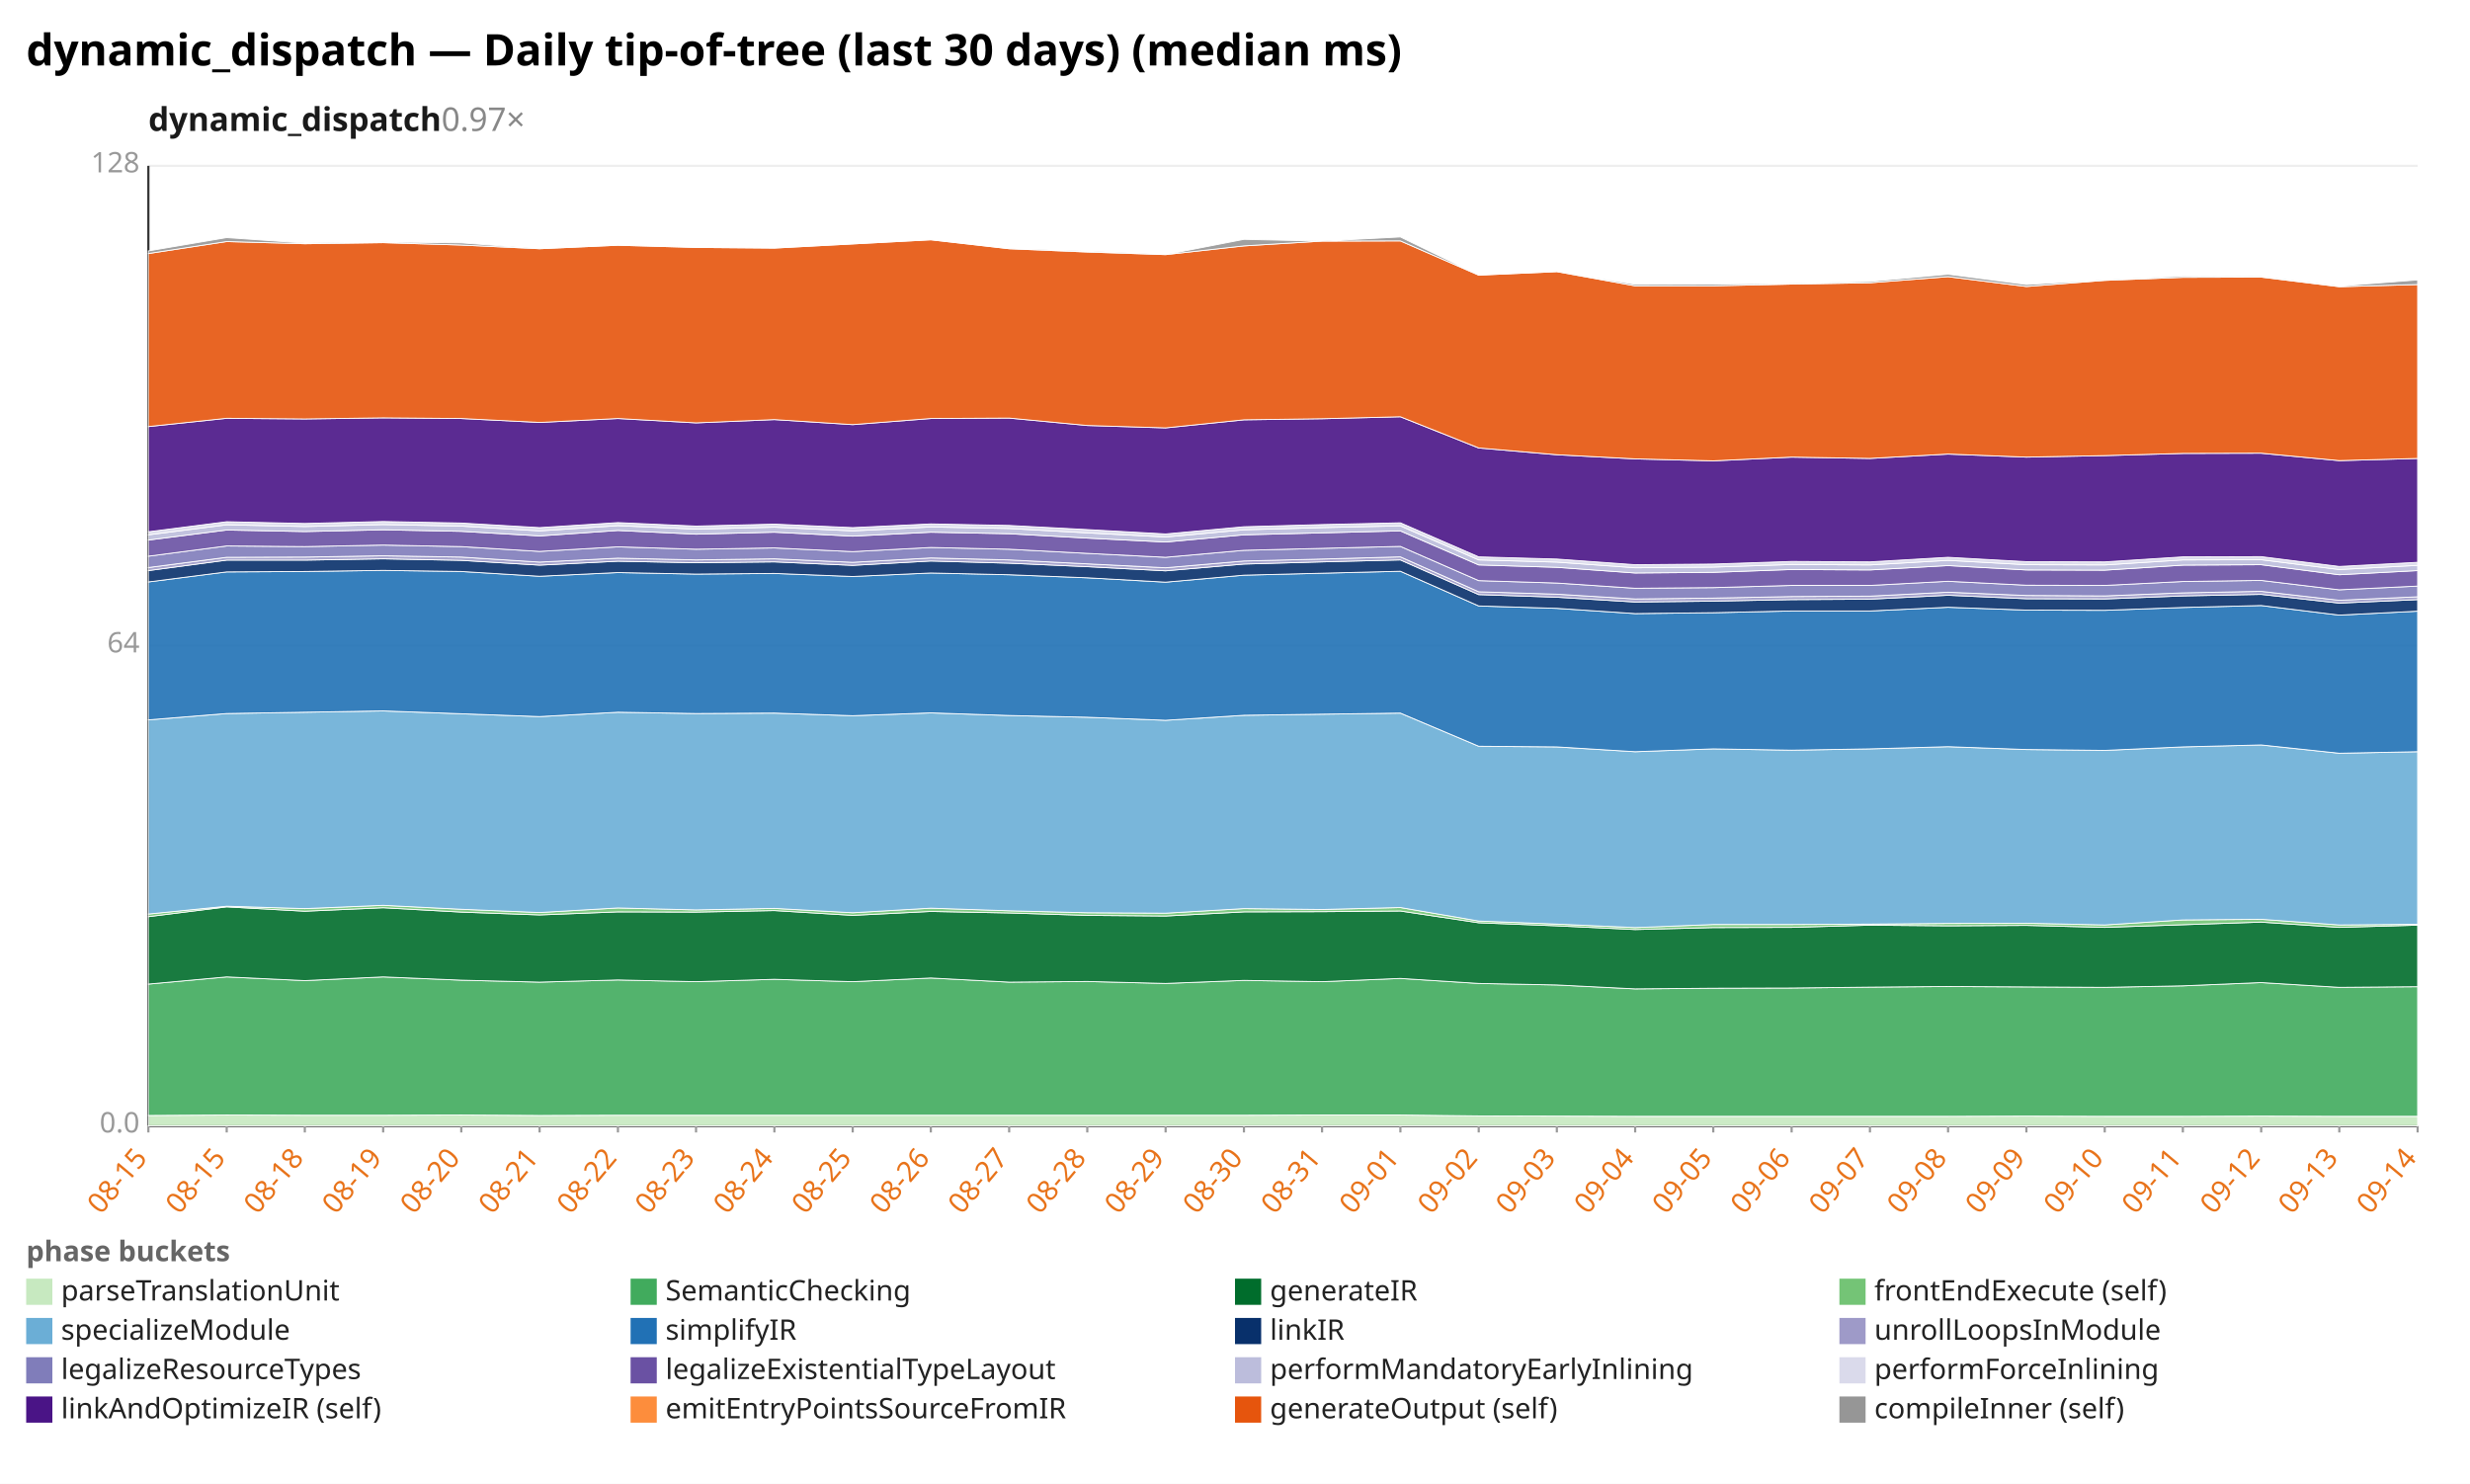
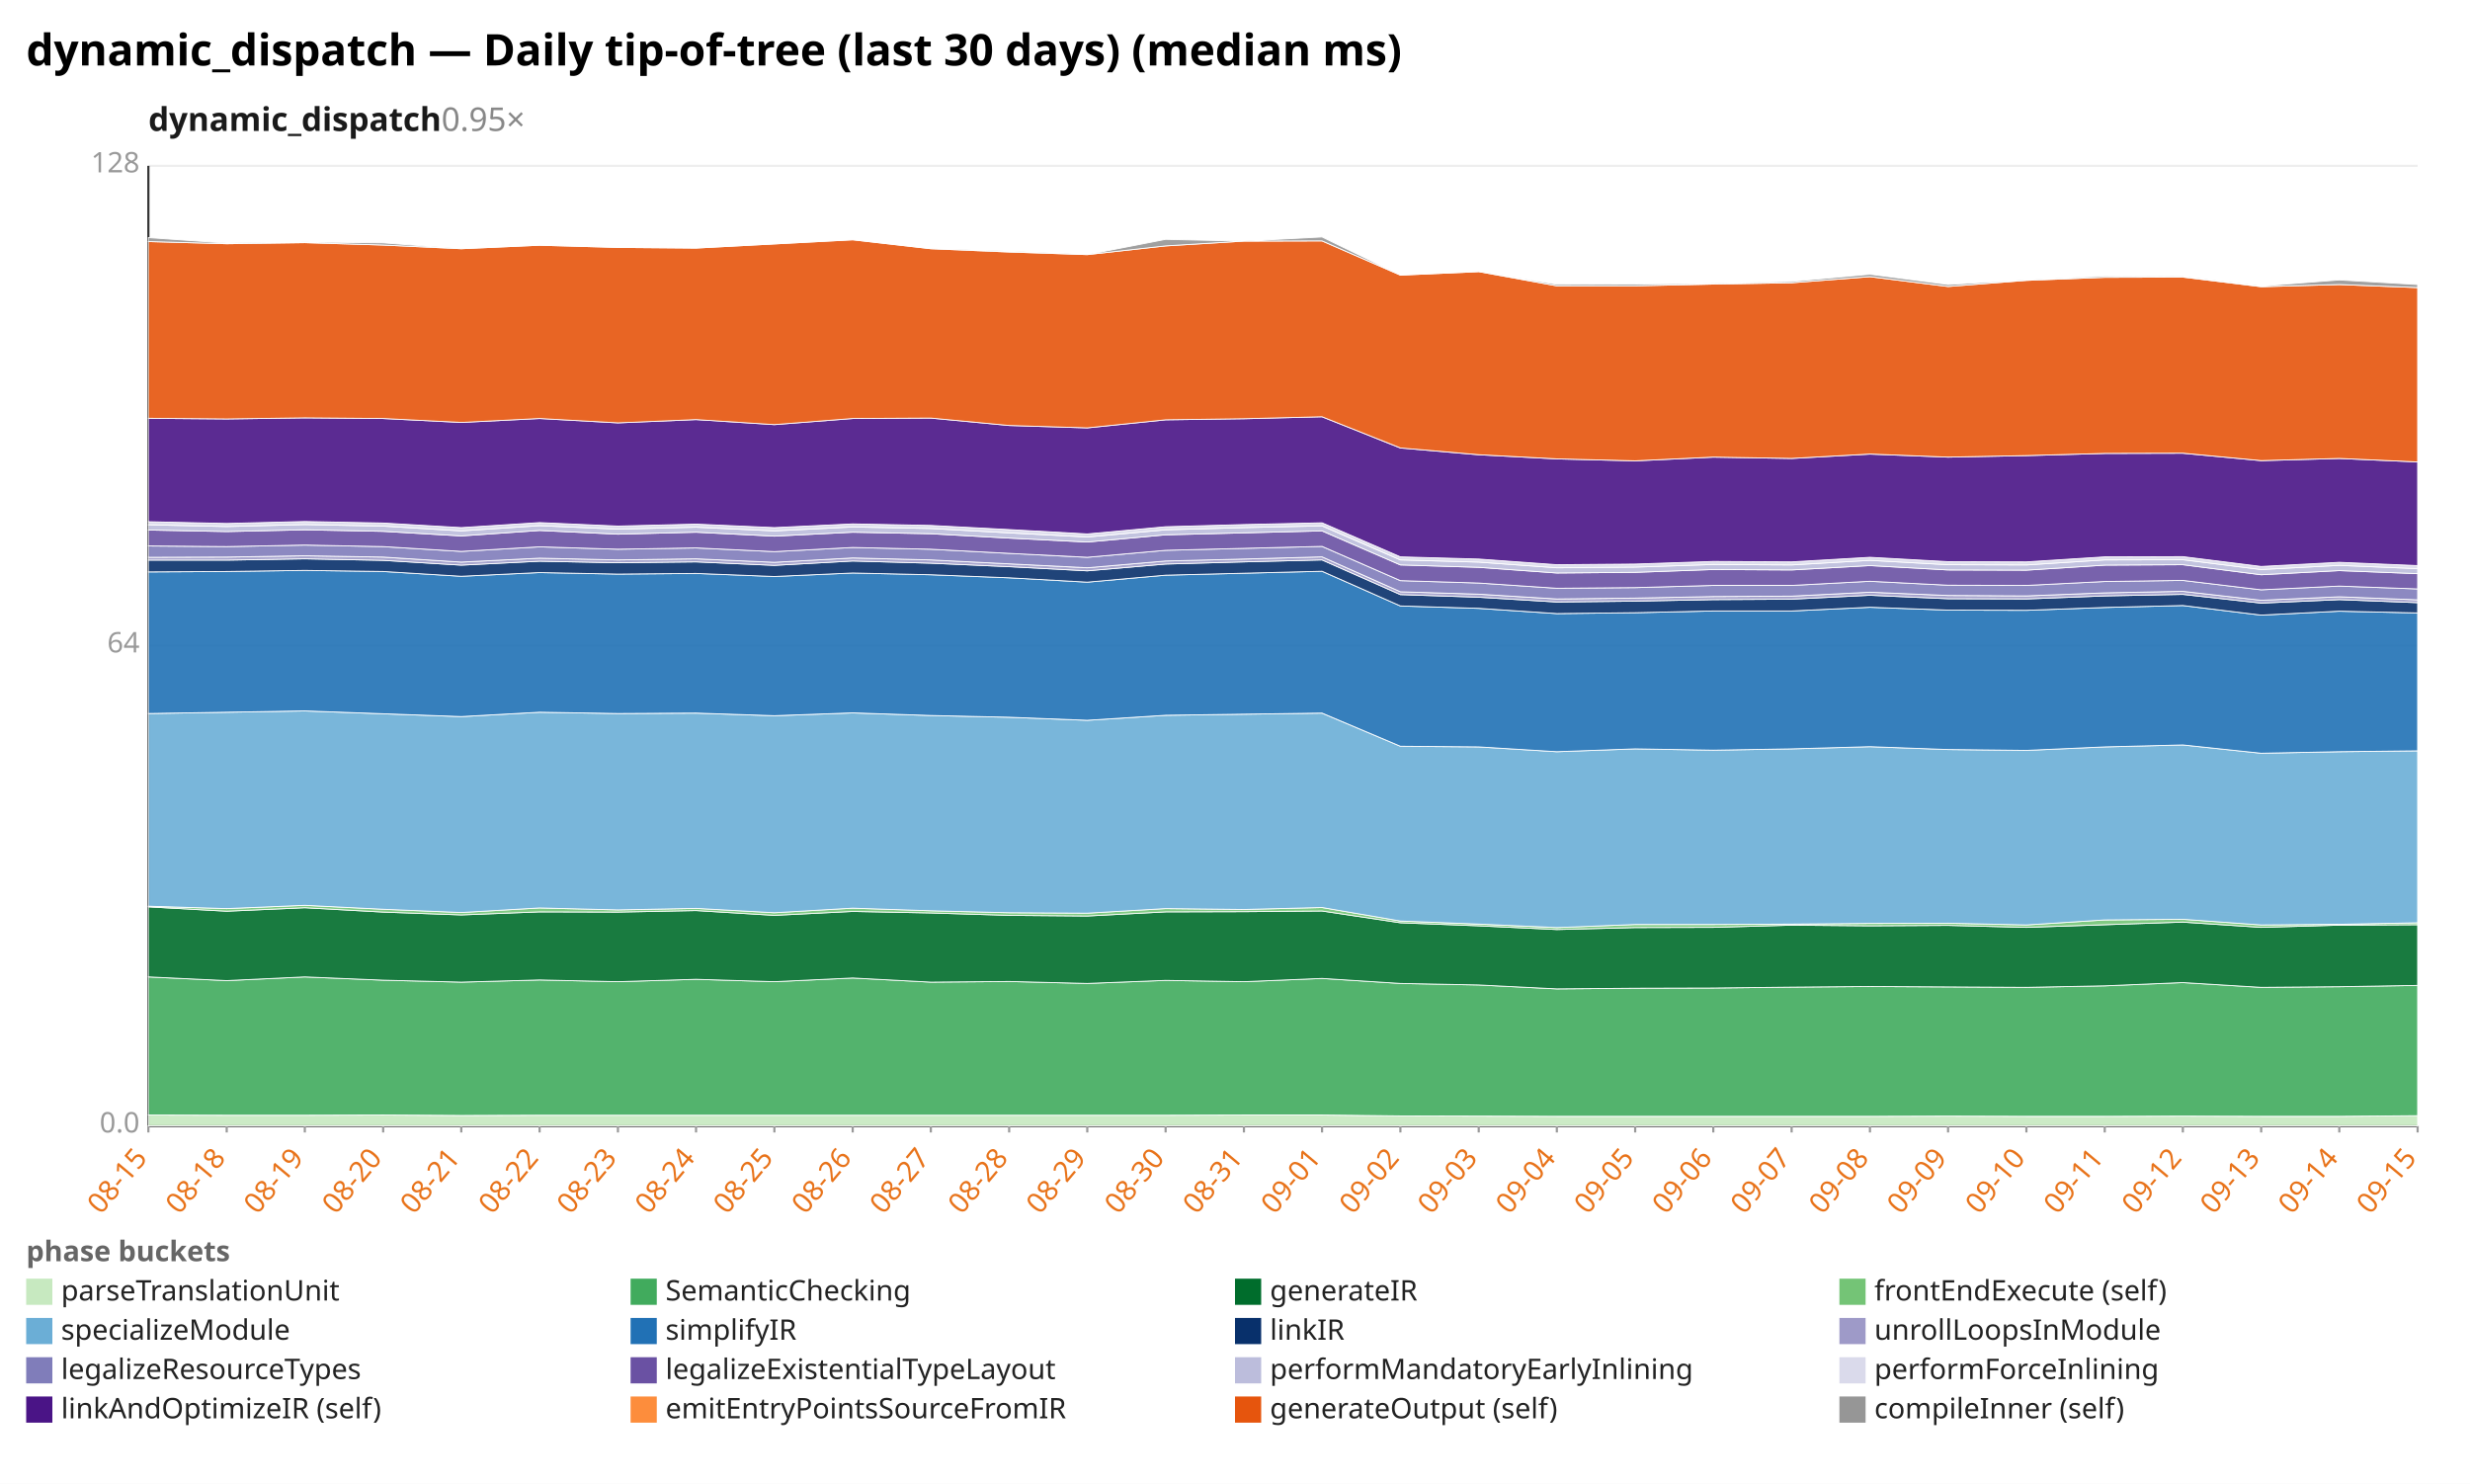
<svg xmlns="http://www.w3.org/2000/svg" width="1132" height="680" viewBox="0 0 1132 680" preserveAspectRatio="xMidYMid meet" font-family="sans-serif" font-size="13">
  <rect width="1132" height="680" fill="white" />
  <text x="12" y="30" font-size="20" font-weight="bold">dynamic_dispatch — Daily tip-of-tree (last 30 days) (median ms)</text>
-   <text x="68" y="60" font-size="15" font-weight="600" fill="#1a1a1a">dynamic_dispatch<tspan fill="#888" font-weight="400" text-decoration="none">  0.97×</tspan>
+   <text x="68" y="60" font-size="15" font-weight="600" fill="#1a1a1a">dynamic_dispatch<tspan fill="#888" font-weight="400" text-decoration="none">  0.95×</tspan>
  </text>
  <line x1="68.0" y1="516.0" x2="1108.0" y2="516.0" stroke="#eee" />
  <text x="64.0" y="519.0" text-anchor="end" fill="#999">0.0</text>
  <line x1="68.0" y1="296.0" x2="1108.0" y2="296.0" stroke="#eee" />
  <text x="64.0" y="299.0" text-anchor="end" fill="#999">64</text>
  <line x1="68.0" y1="76.0" x2="1108.0" y2="76.0" stroke="#eee" />
  <text x="64.0" y="79.0" text-anchor="end" fill="#999">128</text>
  <line x1="68.0" y1="76.0" x2="68.0" y2="516.0" stroke="#333" />
  <line x1="68.0" y1="516.0" x2="1108.0" y2="516.0" stroke="#333" />
  <line x1="68.0" y1="516.0" x2="68.0" y2="519.0" stroke="#999" />
  <text x="68.0" y="531.0" text-anchor="end" fill="#e8731a" transform="rotate(-50 68.0 531.0)">08-15</text>
  <line x1="103.9" y1="516.0" x2="103.9" y2="519.0" stroke="#999" />
-   <text x="103.9" y="531.0" text-anchor="end" fill="#e8731a" transform="rotate(-50 103.9 531.0)">08-15</text>
+   <text x="103.9" y="531.0" text-anchor="end" fill="#e8731a" transform="rotate(-50 103.9 531.0)">08-18</text>
  <line x1="139.7" y1="516.0" x2="139.7" y2="519.0" stroke="#999" />
-   <text x="139.7" y="531.0" text-anchor="end" fill="#e8731a" transform="rotate(-50 139.7 531.0)">08-18</text>
+   <text x="139.7" y="531.0" text-anchor="end" fill="#e8731a" transform="rotate(-50 139.7 531.0)">08-19</text>
  <line x1="175.6" y1="516.0" x2="175.6" y2="519.0" stroke="#999" />
-   <text x="175.6" y="531.0" text-anchor="end" fill="#e8731a" transform="rotate(-50 175.6 531.0)">08-19</text>
+   <text x="175.6" y="531.0" text-anchor="end" fill="#e8731a" transform="rotate(-50 175.6 531.0)">08-20</text>
  <line x1="211.4" y1="516.0" x2="211.4" y2="519.0" stroke="#999" />
-   <text x="211.4" y="531.0" text-anchor="end" fill="#e8731a" transform="rotate(-50 211.4 531.0)">08-20</text>
+   <text x="211.4" y="531.0" text-anchor="end" fill="#e8731a" transform="rotate(-50 211.4 531.0)">08-21</text>
  <line x1="247.3" y1="516.0" x2="247.3" y2="519.0" stroke="#999" />
-   <text x="247.3" y="531.0" text-anchor="end" fill="#e8731a" transform="rotate(-50 247.3 531.0)">08-21</text>
+   <text x="247.3" y="531.0" text-anchor="end" fill="#e8731a" transform="rotate(-50 247.3 531.0)">08-22</text>
  <line x1="283.2" y1="516.0" x2="283.2" y2="519.0" stroke="#999" />
-   <text x="283.2" y="531.0" text-anchor="end" fill="#e8731a" transform="rotate(-50 283.2 531.0)">08-22</text>
+   <text x="283.2" y="531.0" text-anchor="end" fill="#e8731a" transform="rotate(-50 283.2 531.0)">08-23</text>
  <line x1="319.0" y1="516.0" x2="319.0" y2="519.0" stroke="#999" />
-   <text x="319.0" y="531.0" text-anchor="end" fill="#e8731a" transform="rotate(-50 319.0 531.0)">08-23</text>
+   <text x="319.0" y="531.0" text-anchor="end" fill="#e8731a" transform="rotate(-50 319.0 531.0)">08-24</text>
  <line x1="354.9" y1="516.0" x2="354.9" y2="519.0" stroke="#999" />
-   <text x="354.9" y="531.0" text-anchor="end" fill="#e8731a" transform="rotate(-50 354.9 531.0)">08-24</text>
+   <text x="354.9" y="531.0" text-anchor="end" fill="#e8731a" transform="rotate(-50 354.9 531.0)">08-25</text>
  <line x1="390.8" y1="516.0" x2="390.8" y2="519.0" stroke="#999" />
-   <text x="390.8" y="531.0" text-anchor="end" fill="#e8731a" transform="rotate(-50 390.8 531.0)">08-25</text>
+   <text x="390.8" y="531.0" text-anchor="end" fill="#e8731a" transform="rotate(-50 390.8 531.0)">08-26</text>
  <line x1="426.6" y1="516.0" x2="426.6" y2="519.0" stroke="#999" />
-   <text x="426.6" y="531.0" text-anchor="end" fill="#e8731a" transform="rotate(-50 426.6 531.0)">08-26</text>
+   <text x="426.6" y="531.0" text-anchor="end" fill="#e8731a" transform="rotate(-50 426.6 531.0)">08-27</text>
  <line x1="462.5" y1="516.0" x2="462.5" y2="519.0" stroke="#999" />
-   <text x="462.5" y="531.0" text-anchor="end" fill="#e8731a" transform="rotate(-50 462.5 531.0)">08-27</text>
+   <text x="462.5" y="531.0" text-anchor="end" fill="#e8731a" transform="rotate(-50 462.5 531.0)">08-28</text>
  <line x1="498.3" y1="516.0" x2="498.3" y2="519.0" stroke="#999" />
-   <text x="498.3" y="531.0" text-anchor="end" fill="#e8731a" transform="rotate(-50 498.3 531.0)">08-28</text>
+   <text x="498.3" y="531.0" text-anchor="end" fill="#e8731a" transform="rotate(-50 498.3 531.0)">08-29</text>
  <line x1="534.2" y1="516.0" x2="534.2" y2="519.0" stroke="#999" />
-   <text x="534.2" y="531.0" text-anchor="end" fill="#e8731a" transform="rotate(-50 534.2 531.0)">08-29</text>
+   <text x="534.2" y="531.0" text-anchor="end" fill="#e8731a" transform="rotate(-50 534.2 531.0)">08-30</text>
  <line x1="570.1" y1="516.0" x2="570.1" y2="519.0" stroke="#999" />
-   <text x="570.1" y="531.0" text-anchor="end" fill="#e8731a" transform="rotate(-50 570.1 531.0)">08-30</text>
+   <text x="570.1" y="531.0" text-anchor="end" fill="#e8731a" transform="rotate(-50 570.1 531.0)">08-31</text>
  <line x1="605.9" y1="516.0" x2="605.9" y2="519.0" stroke="#999" />
-   <text x="605.9" y="531.0" text-anchor="end" fill="#e8731a" transform="rotate(-50 605.9 531.0)">08-31</text>
+   <text x="605.9" y="531.0" text-anchor="end" fill="#e8731a" transform="rotate(-50 605.9 531.0)">09-01</text>
  <line x1="641.8" y1="516.0" x2="641.8" y2="519.0" stroke="#999" />
-   <text x="641.8" y="531.0" text-anchor="end" fill="#e8731a" transform="rotate(-50 641.8 531.0)">09-01</text>
+   <text x="641.8" y="531.0" text-anchor="end" fill="#e8731a" transform="rotate(-50 641.8 531.0)">09-02</text>
  <line x1="677.7" y1="516.0" x2="677.7" y2="519.0" stroke="#999" />
-   <text x="677.7" y="531.0" text-anchor="end" fill="#e8731a" transform="rotate(-50 677.7 531.0)">09-02</text>
+   <text x="677.7" y="531.0" text-anchor="end" fill="#e8731a" transform="rotate(-50 677.7 531.0)">09-03</text>
  <line x1="713.5" y1="516.0" x2="713.5" y2="519.0" stroke="#999" />
-   <text x="713.5" y="531.0" text-anchor="end" fill="#e8731a" transform="rotate(-50 713.5 531.0)">09-03</text>
+   <text x="713.5" y="531.0" text-anchor="end" fill="#e8731a" transform="rotate(-50 713.5 531.0)">09-04</text>
  <line x1="749.4" y1="516.0" x2="749.4" y2="519.0" stroke="#999" />
-   <text x="749.4" y="531.0" text-anchor="end" fill="#e8731a" transform="rotate(-50 749.4 531.0)">09-04</text>
+   <text x="749.4" y="531.0" text-anchor="end" fill="#e8731a" transform="rotate(-50 749.4 531.0)">09-05</text>
  <line x1="785.2" y1="516.0" x2="785.2" y2="519.0" stroke="#999" />
-   <text x="785.2" y="531.0" text-anchor="end" fill="#e8731a" transform="rotate(-50 785.2 531.0)">09-05</text>
+   <text x="785.2" y="531.0" text-anchor="end" fill="#e8731a" transform="rotate(-50 785.2 531.0)">09-06</text>
  <line x1="821.1" y1="516.0" x2="821.1" y2="519.0" stroke="#999" />
-   <text x="821.1" y="531.0" text-anchor="end" fill="#e8731a" transform="rotate(-50 821.1 531.0)">09-06</text>
+   <text x="821.1" y="531.0" text-anchor="end" fill="#e8731a" transform="rotate(-50 821.1 531.0)">09-07</text>
  <line x1="857.0" y1="516.0" x2="857.0" y2="519.0" stroke="#999" />
-   <text x="857.0" y="531.0" text-anchor="end" fill="#e8731a" transform="rotate(-50 857.0 531.0)">09-07</text>
+   <text x="857.0" y="531.0" text-anchor="end" fill="#e8731a" transform="rotate(-50 857.0 531.0)">09-08</text>
  <line x1="892.8" y1="516.0" x2="892.8" y2="519.0" stroke="#999" />
-   <text x="892.8" y="531.0" text-anchor="end" fill="#e8731a" transform="rotate(-50 892.8 531.0)">09-08</text>
+   <text x="892.8" y="531.0" text-anchor="end" fill="#e8731a" transform="rotate(-50 892.8 531.0)">09-09</text>
  <line x1="928.7" y1="516.0" x2="928.7" y2="519.0" stroke="#999" />
-   <text x="928.7" y="531.0" text-anchor="end" fill="#e8731a" transform="rotate(-50 928.7 531.0)">09-09</text>
+   <text x="928.7" y="531.0" text-anchor="end" fill="#e8731a" transform="rotate(-50 928.7 531.0)">09-10</text>
  <line x1="964.6" y1="516.0" x2="964.6" y2="519.0" stroke="#999" />
-   <text x="964.6" y="531.0" text-anchor="end" fill="#e8731a" transform="rotate(-50 964.6 531.0)">09-10</text>
+   <text x="964.6" y="531.0" text-anchor="end" fill="#e8731a" transform="rotate(-50 964.6 531.0)">09-11</text>
  <line x1="1000.4" y1="516.0" x2="1000.4" y2="519.0" stroke="#999" />
-   <text x="1000.4" y="531.0" text-anchor="end" fill="#e8731a" transform="rotate(-50 1000.4 531.0)">09-11</text>
+   <text x="1000.4" y="531.0" text-anchor="end" fill="#e8731a" transform="rotate(-50 1000.4 531.0)">09-12</text>
  <line x1="1036.3" y1="516.0" x2="1036.3" y2="519.0" stroke="#999" />
-   <text x="1036.3" y="531.0" text-anchor="end" fill="#e8731a" transform="rotate(-50 1036.3 531.0)">09-12</text>
+   <text x="1036.3" y="531.0" text-anchor="end" fill="#e8731a" transform="rotate(-50 1036.3 531.0)">09-13</text>
  <line x1="1072.1" y1="516.0" x2="1072.1" y2="519.0" stroke="#999" />
-   <text x="1072.1" y="531.0" text-anchor="end" fill="#e8731a" transform="rotate(-50 1072.1 531.0)">09-13</text>
+   <text x="1072.1" y="531.0" text-anchor="end" fill="#e8731a" transform="rotate(-50 1072.1 531.0)">09-14</text>
  <line x1="1108.0" y1="516.0" x2="1108.0" y2="519.0" stroke="#999" />
-   <text x="1108.0" y="531.0" text-anchor="end" fill="#e8731a" transform="rotate(-50 1108.0 531.0)">09-14</text>
-   <polygon points="68.0,511.2 103.9,511.0 139.7,511.1 175.6,511.1 211.4,511.0 247.3,511.2 283.2,511.1 319.0,511.1 354.9,511.1 390.8,511.1 426.6,511.1 462.5,511.1 498.3,511.1 534.2,511.1 570.1,511.1 605.9,511.0 641.8,511.0 677.7,511.4 713.5,511.5 749.4,511.6 785.2,511.6 821.1,511.6 857.0,511.6 892.8,511.6 928.7,511.5 964.6,511.6 1000.4,511.6 1036.3,511.5 1072.1,511.6 1108.0,511.6 1108.0,516.0 1072.1,516.0 1036.3,516.0 1000.4,516.0 964.6,516.0 928.7,516.0 892.8,516.0 857.0,516.0 821.1,516.0 785.2,516.0 749.4,516.0 713.5,516.0 677.7,516.0 641.8,516.0 605.9,516.0 570.1,516.0 534.2,516.0 498.3,516.0 462.5,516.0 426.6,516.0 390.8,516.0 354.9,516.0 319.0,516.0 283.2,516.0 247.3,516.0 211.4,516.0 175.6,516.0 139.7,516.0 103.9,516.0 68.0,516.0" fill="#c7e9c0" fill-opacity="0.9" stroke="#fff" stroke-width="0.4" />
-   <polygon points="68.0,451.0 103.9,447.7 139.7,449.4 175.6,447.7 211.4,449.2 247.3,450.1 283.2,449.1 319.0,449.9 354.9,448.8 390.8,449.9 426.6,448.2 462.5,450.1 498.3,449.8 534.2,450.7 570.1,449.3 605.9,449.9 641.8,448.4 677.7,450.7 713.5,451.4 749.4,453.2 785.2,452.9 821.1,452.8 857.0,452.4 892.8,452.1 928.7,452.3 964.6,452.5 1000.4,451.8 1036.3,450.3 1072.1,452.5 1108.0,452.2 1108.0,511.6 1072.1,511.6 1036.3,511.5 1000.4,511.6 964.6,511.6 928.7,511.5 892.8,511.6 857.0,511.6 821.1,511.6 785.2,511.6 749.4,511.6 713.5,511.5 677.7,511.4 641.8,511.0 605.9,511.0 570.1,511.1 534.2,511.1 498.3,511.1 462.5,511.1 426.6,511.1 390.8,511.1 354.9,511.1 319.0,511.1 283.2,511.1 247.3,511.2 211.4,511.0 175.6,511.1 139.7,511.1 103.9,511.0 68.0,511.2" fill="#41ab5d" fill-opacity="0.9" stroke="#fff" stroke-width="0.4" />
-   <polygon points="68.0,420.1 103.9,415.6 139.7,417.6 175.6,416.0 211.4,418.0 247.3,419.3 283.2,417.9 319.0,418.0 354.9,417.3 390.8,419.5 426.6,417.7 462.5,418.4 498.3,419.5 534.2,419.8 570.1,417.9 605.9,417.8 641.8,417.5 677.7,422.9 713.5,424.3 749.4,426.0 785.2,425.1 821.1,425.0 857.0,424.0 892.8,424.3 928.7,424.1 964.6,425.0 1000.4,423.8 1036.3,422.6 1072.1,425.0 1108.0,424.0 1108.0,452.2 1072.1,452.5 1036.3,450.3 1000.4,451.8 964.6,452.5 928.7,452.3 892.8,452.1 857.0,452.4 821.1,452.8 785.2,452.9 749.4,453.2 713.5,451.4 677.7,450.7 641.8,448.4 605.9,449.9 570.1,449.3 534.2,450.7 498.3,449.8 462.5,450.1 426.6,448.2 390.8,449.9 354.9,448.8 319.0,449.9 283.2,449.1 247.3,450.1 211.4,449.2 175.6,447.7 139.7,449.4 103.9,447.7 68.0,451.0" fill="#006d2c" fill-opacity="0.9" stroke="#fff" stroke-width="0.4" />
-   <polygon points="68.0,418.9 103.9,415.3 139.7,416.4 175.6,414.9 211.4,416.7 247.3,418.2 283.2,416.1 319.0,417.0 354.9,416.3 390.8,418.3 426.6,416.2 462.5,417.4 498.3,418.3 534.2,418.5 570.1,416.4 605.9,416.8 641.8,415.9 677.7,422.1 713.5,423.5 749.4,425.1 785.2,423.7 821.1,423.7 857.0,423.5 892.8,423.2 928.7,423.1 964.6,423.9 1000.4,421.6 1036.3,421.3 1072.1,423.9 1108.0,423.6 1108.0,424.0 1072.1,425.0 1036.3,422.6 1000.4,423.8 964.6,425.0 928.7,424.1 892.8,424.3 857.0,424.0 821.1,425.0 785.2,425.1 749.4,426.0 713.5,424.3 677.7,422.9 641.8,417.5 605.9,417.8 570.1,417.9 534.2,419.8 498.3,419.5 462.5,418.4 426.6,417.7 390.8,419.5 354.9,417.3 319.0,418.0 283.2,417.9 247.3,419.3 211.4,418.0 175.6,416.0 139.7,417.6 103.9,415.6 68.0,420.1" fill="#74c476" fill-opacity="0.9" stroke="#fff" stroke-width="0.4" />
-   <polygon points="68.0,329.9 103.9,327.0 139.7,326.4 175.6,325.8 211.4,327.1 247.3,328.4 283.2,326.4 319.0,327.0 354.9,326.8 390.8,328.0 426.6,326.7 462.5,327.9 498.3,328.7 534.2,330.1 570.1,327.8 605.9,327.3 641.8,326.8 677.7,342.0 713.5,342.3 749.4,344.5 785.2,343.2 821.1,343.8 857.0,343.2 892.8,342.2 928.7,343.5 964.6,343.9 1000.4,342.3 1036.3,341.4 1072.1,345.2 1108.0,344.5 1108.0,423.6 1072.1,423.9 1036.3,421.3 1000.4,421.6 964.6,423.9 928.7,423.1 892.8,423.2 857.0,423.5 821.1,423.7 785.2,423.7 749.4,425.1 713.5,423.5 677.7,422.1 641.8,415.9 605.9,416.8 570.1,416.4 534.2,418.5 498.3,418.3 462.5,417.4 426.6,416.2 390.8,418.3 354.9,416.3 319.0,417.0 283.2,416.1 247.3,418.2 211.4,416.7 175.6,414.9 139.7,416.4 103.9,415.3 68.0,418.9" fill="#6baed6" fill-opacity="0.9" stroke="#fff" stroke-width="0.4" />
-   <polygon points="68.0,266.7 103.9,262.1 139.7,261.9 175.6,261.4 211.4,261.9 247.3,264.1 283.2,262.4 319.0,263.1 354.9,262.8 390.8,264.2 426.6,262.6 462.5,263.4 498.3,264.8 534.2,266.8 570.1,263.6 605.9,262.7 641.8,261.8 677.7,277.7 713.5,278.8 749.4,281.2 785.2,280.8 821.1,280.0 857.0,280.0 892.8,278.3 928.7,279.6 964.6,279.7 1000.4,278.4 1036.3,277.5 1072.1,281.9 1108.0,280.1 1108.0,344.5 1072.1,345.2 1036.3,341.4 1000.4,342.3 964.6,343.9 928.7,343.5 892.8,342.2 857.0,343.2 821.1,343.8 785.2,343.2 749.4,344.5 713.5,342.3 677.7,342.0 641.8,326.8 605.9,327.3 570.1,327.8 534.2,330.1 498.3,328.7 462.5,327.9 426.6,326.7 390.8,328.0 354.9,326.8 319.0,327.0 283.2,326.4 247.3,328.4 211.4,327.1 175.6,325.8 139.7,326.4 103.9,327.0 68.0,329.9" fill="#2171b5" fill-opacity="0.9" stroke="#fff" stroke-width="0.4" />
-   <polygon points="68.0,261.5 103.9,256.7 139.7,256.7 175.6,256.1 211.4,256.8 247.3,259.0 283.2,257.2 319.0,257.9 354.9,257.5 390.8,259.1 426.6,257.1 462.5,258.1 498.3,259.7 534.2,261.6 570.1,258.5 605.9,257.5 641.8,256.6 677.7,272.5 713.5,273.7 749.4,275.9 785.2,275.5 821.1,274.8 857.0,274.6 892.8,272.8 928.7,274.4 964.6,274.5 1000.4,273.1 1036.3,272.4 1072.1,276.4 1108.0,274.8 1108.0,280.1 1072.1,281.9 1036.3,277.5 1000.4,278.4 964.6,279.7 928.7,279.6 892.8,278.3 857.0,280.0 821.1,280.0 785.2,280.8 749.4,281.2 713.5,278.8 677.7,277.7 641.8,261.8 605.9,262.7 570.1,263.6 534.2,266.8 498.3,264.8 462.5,263.4 426.6,262.6 390.8,264.2 354.9,262.8 319.0,263.1 283.2,262.4 247.3,264.1 211.4,261.9 175.6,261.4 139.7,261.9 103.9,262.1 68.0,266.7" fill="#08306b" fill-opacity="0.9" stroke="#fff" stroke-width="0.4" />
-   <polygon points="68.0,260.1 103.9,255.4 139.7,255.3 175.6,254.7 211.4,255.3 247.3,257.6 283.2,255.8 319.0,256.6 354.9,256.1 390.8,257.7 426.6,255.7 462.5,256.6 498.3,258.4 534.2,260.2 570.1,257.1 605.9,256.2 641.8,255.2 677.7,271.2 713.5,272.3 749.4,274.5 785.2,274.1 821.1,273.4 857.0,273.2 892.8,271.4 928.7,272.9 964.6,273.1 1000.4,271.7 1036.3,271.0 1072.1,275.1 1108.0,273.5 1108.0,274.8 1072.1,276.4 1036.3,272.4 1000.4,273.1 964.6,274.5 928.7,274.4 892.8,272.8 857.0,274.6 821.1,274.8 785.2,275.5 749.4,275.9 713.5,273.7 677.7,272.5 641.8,256.6 605.9,257.5 570.1,258.5 534.2,261.6 498.3,259.7 462.5,258.1 426.6,257.1 390.8,259.1 354.9,257.5 319.0,257.9 283.2,257.2 247.3,259.0 211.4,256.8 175.6,256.1 139.7,256.7 103.9,256.7 68.0,261.5" fill="#9e9ac8" fill-opacity="0.9" stroke="#fff" stroke-width="0.4" />
-   <polygon points="68.0,254.9 103.9,250.2 139.7,250.5 175.6,249.8 211.4,250.5 247.3,252.7 283.2,250.6 319.0,251.7 354.9,251.1 390.8,252.8 426.6,250.9 462.5,251.7 498.3,253.6 534.2,255.4 570.1,252.2 605.9,251.3 641.8,250.4 677.7,266.1 713.5,267.2 749.4,269.6 785.2,269.3 821.1,268.3 857.0,268.3 892.8,266.4 928.7,268.2 964.6,268.3 1000.4,266.5 1036.3,266.0 1072.1,270.3 1108.0,268.6 1108.0,273.5 1072.1,275.1 1036.3,271.0 1000.4,271.7 964.6,273.1 928.7,272.9 892.8,271.4 857.0,273.2 821.1,273.4 785.2,274.1 749.4,274.5 713.5,272.3 677.7,271.2 641.8,255.2 605.9,256.2 570.1,257.1 534.2,260.2 498.3,258.4 462.5,256.6 426.6,255.7 390.8,257.7 354.9,256.1 319.0,256.6 283.2,255.8 247.3,257.6 211.4,255.3 175.6,254.7 139.7,255.3 103.9,255.4 68.0,260.1" fill="#807dba" fill-opacity="0.9" stroke="#fff" stroke-width="0.4" />
-   <polygon points="68.0,247.5 103.9,242.9 139.7,243.6 175.6,242.8 211.4,243.5 247.3,245.6 283.2,243.1 319.0,244.8 354.9,243.9 390.8,245.7 426.6,243.9 462.5,244.6 498.3,246.6 534.2,248.4 570.1,245.1 605.9,244.2 641.8,243.3 677.7,258.9 713.5,260.0 749.4,262.6 785.2,262.3 821.1,261.0 857.0,261.2 892.8,259.2 928.7,261.2 964.6,261.3 1000.4,259.0 1036.3,258.8 1072.1,263.4 1108.0,261.5 1108.0,268.6 1072.1,270.3 1036.3,266.0 1000.4,266.5 964.6,268.3 928.7,268.2 892.8,266.4 857.0,268.3 821.1,268.3 785.2,269.3 749.4,269.6 713.5,267.2 677.7,266.1 641.8,250.4 605.9,251.3 570.1,252.2 534.2,255.4 498.3,253.6 462.5,251.7 426.6,250.9 390.8,252.8 354.9,251.1 319.0,251.7 283.2,250.6 247.3,252.7 211.4,250.5 175.6,249.8 139.7,250.5 103.9,250.2 68.0,254.9" fill="#6a51a3" fill-opacity="0.9" stroke="#fff" stroke-width="0.4" />
-   <polygon points="68.0,245.1 103.9,240.5 139.7,241.3 175.6,240.4 211.4,241.1 247.3,243.3 283.2,240.9 319.0,242.5 354.9,241.6 390.8,243.3 426.6,241.5 462.5,242.2 498.3,244.2 534.2,246.1 570.1,242.8 605.9,241.8 641.8,241.0 677.7,256.6 713.5,257.6 749.4,260.2 785.2,259.9 821.1,258.7 857.0,258.9 892.8,256.8 928.7,258.8 964.6,258.9 1000.4,256.6 1036.3,256.5 1072.1,261.0 1108.0,259.1 1108.0,261.5 1072.1,263.4 1036.3,258.8 1000.4,259.0 964.6,261.3 928.7,261.2 892.8,259.2 857.0,261.2 821.1,261.0 785.2,262.3 749.4,262.6 713.5,260.0 677.7,258.9 641.8,243.3 605.9,244.2 570.1,245.1 534.2,248.4 498.3,246.6 462.5,244.6 426.6,243.9 390.8,245.7 354.9,243.9 319.0,244.8 283.2,243.1 247.3,245.6 211.4,243.5 175.6,242.8 139.7,243.6 103.9,242.9 68.0,247.5" fill="#bcbddc" fill-opacity="0.9" stroke="#fff" stroke-width="0.4" />
-   <polygon points="68.0,243.7 103.9,239.1 139.7,239.9 175.6,239.0 211.4,239.7 247.3,241.8 283.2,239.5 319.0,241.1 354.9,240.2 390.8,241.8 426.6,240.1 462.5,240.8 498.3,242.7 534.2,244.7 570.1,241.4 605.9,240.4 641.8,239.6 677.7,255.2 713.5,256.2 749.4,258.8 785.2,258.5 821.1,257.3 857.0,257.5 892.8,255.4 928.7,257.4 964.6,257.5 1000.4,255.2 1036.3,255.1 1072.1,259.6 1108.0,257.7 1108.0,259.1 1072.1,261.0 1036.3,256.5 1000.4,256.6 964.6,258.9 928.7,258.8 892.8,256.8 857.0,258.9 821.1,258.7 785.2,259.9 749.4,260.2 713.5,257.6 677.7,256.6 641.8,241.0 605.9,241.8 570.1,242.8 534.2,246.1 498.3,244.2 462.5,242.2 426.6,241.5 390.8,243.3 354.9,241.6 319.0,242.5 283.2,240.9 247.3,243.3 211.4,241.1 175.6,240.4 139.7,241.3 103.9,240.5 68.0,245.1" fill="#dadaeb" fill-opacity="0.9" stroke="#fff" stroke-width="0.4" />
-   <polygon points="68.0,195.5 103.9,191.7 139.7,192.0 175.6,191.5 211.4,191.8 247.3,193.6 283.2,191.8 319.0,193.8 354.9,192.3 390.8,194.6 426.6,191.8 462.5,191.6 498.3,195.0 534.2,196.1 570.1,192.4 605.9,191.9 641.8,191.0 677.7,205.3 713.5,208.4 749.4,210.3 785.2,211.2 821.1,209.5 857.0,210.1 892.8,208.1 928.7,209.5 964.6,208.8 1000.4,207.8 1036.3,207.7 1072.1,211.1 1108.0,210.1 1108.0,257.7 1072.1,259.6 1036.3,255.1 1000.4,255.2 964.6,257.5 928.7,257.4 892.8,255.4 857.0,257.5 821.1,257.3 785.2,258.5 749.4,258.8 713.5,256.2 677.7,255.2 641.8,239.6 605.9,240.4 570.1,241.4 534.2,244.7 498.3,242.7 462.5,240.8 426.6,240.1 390.8,241.8 354.9,240.2 319.0,241.1 283.2,239.5 247.3,241.8 211.4,239.7 175.6,239.0 139.7,239.9 103.9,239.1 68.0,243.7" fill="#4a1486" fill-opacity="0.9" stroke="#fff" stroke-width="0.4" />
-   <polygon points="68.0,116.2 103.9,110.7 139.7,111.7 175.6,111.2 211.4,112.3 247.3,114.0 283.2,112.4 319.0,113.4 354.9,113.7 390.8,111.8 426.6,109.9 462.5,114.0 498.3,115.5 534.2,116.7 570.1,112.7 605.9,110.5 641.8,110.4 677.7,126.1 713.5,124.5 749.4,131.0 785.2,131.0 821.1,130.2 857.0,129.6 892.8,126.8 928.7,131.3 964.6,128.5 1000.4,127.1 1036.3,127.0 1072.1,131.4 1108.0,130.4 1108.0,210.1 1072.1,211.1 1036.3,207.7 1000.4,207.8 964.6,208.8 928.7,209.5 892.8,208.1 857.0,210.1 821.1,209.5 785.2,211.2 749.4,210.3 713.5,208.4 677.7,205.3 641.8,191.0 605.9,191.9 570.1,192.4 534.2,196.1 498.3,195.0 462.5,191.6 426.6,191.8 390.8,194.6 354.9,192.3 319.0,193.8 283.2,191.8 247.3,193.6 211.4,191.8 175.6,191.5 139.7,192.0 103.9,191.7 68.0,195.5" fill="#e6550d" fill-opacity="0.9" stroke="#fff" stroke-width="0.4" />
-   <polygon points="68.0,115.0 103.9,108.9 139.7,111.4 175.6,110.9 211.4,111.3 247.3,114.0 283.2,112.4 319.0,113.4 354.9,113.7 390.8,111.8 426.6,109.9 462.5,114.0 498.3,115.1 534.2,116.7 570.1,109.7 605.9,110.5 641.8,108.6 677.7,126.1 713.5,124.5 749.4,130.3 785.2,130.2 821.1,129.9 857.0,129.0 892.8,125.7 928.7,130.4 964.6,128.3 1000.4,126.5 1036.3,126.7 1072.1,131.1 1108.0,128.3 1108.0,130.4 1072.1,131.4 1036.3,127.0 1000.4,127.1 964.6,128.5 928.7,131.3 892.8,126.8 857.0,129.6 821.1,130.2 785.2,131.0 749.4,131.0 713.5,124.5 677.7,126.1 641.8,110.4 605.9,110.5 570.1,112.7 534.2,116.7 498.3,115.5 462.5,114.0 426.6,109.9 390.8,111.8 354.9,113.7 319.0,113.4 283.2,112.4 247.3,114.0 211.4,112.3 175.6,111.2 139.7,111.7 103.9,110.7 68.0,116.2" fill="#969696" fill-opacity="0.9" stroke="#fff" stroke-width="0.4" />
+   <text x="1108.0" y="531.0" text-anchor="end" fill="#e8731a" transform="rotate(-50 1108.0 531.0)">09-15</text>
+   <polygon points="68.0,511.0 103.9,511.1 139.7,511.1 175.6,511.0 211.4,511.2 247.3,511.1 283.2,511.1 319.0,511.1 354.9,511.1 390.8,511.1 426.6,511.1 462.5,511.1 498.3,511.1 534.2,511.1 570.1,511.0 605.9,511.0 641.8,511.4 677.7,511.5 713.5,511.6 749.4,511.6 785.2,511.6 821.1,511.6 857.0,511.6 892.8,511.5 928.7,511.6 964.6,511.6 1000.4,511.5 1036.3,511.6 1072.1,511.6 1108.0,511.3 1108.0,516.0 1072.1,516.0 1036.3,516.0 1000.4,516.0 964.6,516.0 928.7,516.0 892.8,516.0 857.0,516.0 821.1,516.0 785.2,516.0 749.4,516.0 713.5,516.0 677.7,516.0 641.8,516.0 605.9,516.0 570.1,516.0 534.2,516.0 498.3,516.0 462.5,516.0 426.6,516.0 390.8,516.0 354.9,516.0 319.0,516.0 283.2,516.0 247.3,516.0 211.4,516.0 175.6,516.0 139.7,516.0 103.9,516.0 68.0,516.0" fill="#c7e9c0" fill-opacity="0.9" stroke="#fff" stroke-width="0.4" />
+   <polygon points="68.0,447.7 103.9,449.4 139.7,447.7 175.6,449.2 211.4,450.1 247.3,449.1 283.2,449.9 319.0,448.8 354.9,449.9 390.8,448.2 426.6,450.1 462.5,449.8 498.3,450.7 534.2,449.3 570.1,449.9 605.9,448.4 641.8,450.7 677.7,451.4 713.5,453.2 749.4,452.9 785.2,452.8 821.1,452.4 857.0,452.1 892.8,452.3 928.7,452.5 964.6,451.8 1000.4,450.3 1036.3,452.5 1072.1,452.2 1108.0,451.6 1108.0,511.3 1072.1,511.6 1036.3,511.6 1000.4,511.5 964.6,511.6 928.7,511.6 892.8,511.5 857.0,511.6 821.1,511.6 785.2,511.6 749.4,511.6 713.5,511.6 677.7,511.5 641.8,511.4 605.9,511.0 570.1,511.0 534.2,511.1 498.3,511.1 462.5,511.1 426.6,511.1 390.8,511.1 354.9,511.1 319.0,511.1 283.2,511.1 247.3,511.1 211.4,511.2 175.6,511.0 139.7,511.1 103.9,511.1 68.0,511.0" fill="#41ab5d" fill-opacity="0.9" stroke="#fff" stroke-width="0.4" />
+   <polygon points="68.0,415.6 103.9,417.6 139.7,416.0 175.6,418.0 211.4,419.3 247.3,417.9 283.2,418.0 319.0,417.3 354.9,419.5 390.8,417.7 426.6,418.4 462.5,419.5 498.3,419.8 534.2,417.9 570.1,417.8 605.9,417.5 641.8,422.9 677.7,424.3 713.5,426.0 749.4,425.1 785.2,425.0 821.1,424.0 857.0,424.3 892.8,424.1 928.7,425.0 964.6,423.8 1000.4,422.6 1036.3,425.0 1072.1,424.0 1108.0,423.8 1108.0,451.6 1072.1,452.2 1036.3,452.5 1000.4,450.3 964.6,451.8 928.7,452.5 892.8,452.3 857.0,452.1 821.1,452.4 785.2,452.8 749.4,452.9 713.5,453.2 677.7,451.4 641.8,450.7 605.9,448.4 570.1,449.9 534.2,449.3 498.3,450.7 462.5,449.8 426.6,450.1 390.8,448.2 354.9,449.9 319.0,448.8 283.2,449.9 247.3,449.1 211.4,450.1 175.6,449.2 139.7,447.7 103.9,449.4 68.0,447.7" fill="#006d2c" fill-opacity="0.9" stroke="#fff" stroke-width="0.4" />
+   <polygon points="68.0,415.3 103.9,416.4 139.7,414.9 175.6,416.7 211.4,418.2 247.3,416.1 283.2,417.0 319.0,416.3 354.9,418.3 390.8,416.2 426.6,417.4 462.5,418.3 498.3,418.5 534.2,416.4 570.1,416.8 605.9,415.9 641.8,422.1 677.7,423.5 713.5,425.1 749.4,423.7 785.2,423.7 821.1,423.5 857.0,423.2 892.8,423.1 928.7,423.9 964.6,421.6 1000.4,421.3 1036.3,423.9 1072.1,423.6 1108.0,422.9 1108.0,423.8 1072.1,424.0 1036.3,425.0 1000.4,422.6 964.6,423.8 928.7,425.0 892.8,424.1 857.0,424.3 821.1,424.0 785.2,425.0 749.4,425.1 713.5,426.0 677.7,424.3 641.8,422.9 605.9,417.5 570.1,417.8 534.2,417.9 498.3,419.8 462.5,419.5 426.6,418.4 390.8,417.7 354.9,419.5 319.0,417.3 283.2,418.0 247.3,417.9 211.4,419.3 175.6,418.0 139.7,416.0 103.9,417.6 68.0,415.6" fill="#74c476" fill-opacity="0.9" stroke="#fff" stroke-width="0.4" />
+   <polygon points="68.0,327.0 103.9,326.4 139.7,325.8 175.6,327.1 211.4,328.4 247.3,326.4 283.2,327.0 319.0,326.8 354.9,328.0 390.8,326.7 426.6,327.9 462.5,328.7 498.3,330.1 534.2,327.8 570.1,327.3 605.9,326.8 641.8,342.0 677.7,342.3 713.5,344.5 749.4,343.2 785.2,343.8 821.1,343.2 857.0,342.2 892.8,343.5 928.7,343.9 964.6,342.3 1000.4,341.4 1036.3,345.2 1072.1,344.5 1108.0,344.1 1108.0,422.9 1072.1,423.6 1036.3,423.9 1000.4,421.3 964.6,421.6 928.7,423.9 892.8,423.1 857.0,423.2 821.1,423.5 785.2,423.7 749.4,423.7 713.5,425.1 677.7,423.5 641.8,422.1 605.9,415.9 570.1,416.8 534.2,416.4 498.3,418.5 462.5,418.3 426.6,417.4 390.8,416.2 354.9,418.3 319.0,416.3 283.2,417.0 247.3,416.1 211.4,418.2 175.6,416.7 139.7,414.9 103.9,416.4 68.0,415.3" fill="#6baed6" fill-opacity="0.9" stroke="#fff" stroke-width="0.4" />
+   <polygon points="68.0,262.1 103.9,261.9 139.7,261.4 175.6,261.9 211.4,264.1 247.3,262.4 283.2,263.1 319.0,262.8 354.9,264.2 390.8,262.6 426.6,263.4 462.5,264.8 498.3,266.8 534.2,263.6 570.1,262.7 605.9,261.8 641.8,277.7 677.7,278.8 713.5,281.2 749.4,280.8 785.2,280.0 821.1,280.0 857.0,278.3 892.8,279.6 928.7,279.7 964.6,278.4 1000.4,277.5 1036.3,281.9 1072.1,280.1 1108.0,280.9 1108.0,344.1 1072.1,344.5 1036.3,345.2 1000.4,341.4 964.6,342.3 928.7,343.9 892.8,343.5 857.0,342.2 821.1,343.2 785.2,343.8 749.4,343.2 713.5,344.5 677.7,342.3 641.8,342.0 605.9,326.8 570.1,327.3 534.2,327.8 498.3,330.1 462.5,328.7 426.6,327.9 390.8,326.7 354.9,328.0 319.0,326.8 283.2,327.0 247.3,326.4 211.4,328.4 175.6,327.1 139.7,325.8 103.9,326.4 68.0,327.0" fill="#2171b5" fill-opacity="0.9" stroke="#fff" stroke-width="0.4" />
+   <polygon points="68.0,256.7 103.9,256.7 139.7,256.1 175.6,256.8 211.4,259.0 247.3,257.2 283.2,257.9 319.0,257.5 354.9,259.1 390.8,257.1 426.6,258.1 462.5,259.7 498.3,261.6 534.2,258.5 570.1,257.5 605.9,256.6 641.8,272.5 677.7,273.7 713.5,275.9 749.4,275.5 785.2,274.8 821.1,274.6 857.0,272.8 892.8,274.4 928.7,274.5 964.6,273.1 1000.4,272.4 1036.3,276.4 1072.1,274.8 1108.0,276.2 1108.0,280.9 1072.1,280.1 1036.3,281.9 1000.4,277.5 964.6,278.4 928.7,279.7 892.8,279.6 857.0,278.3 821.1,280.0 785.2,280.0 749.4,280.8 713.5,281.2 677.7,278.8 641.8,277.7 605.9,261.8 570.1,262.7 534.2,263.6 498.3,266.8 462.5,264.8 426.6,263.4 390.8,262.6 354.9,264.2 319.0,262.8 283.2,263.1 247.3,262.4 211.4,264.1 175.6,261.9 139.7,261.4 103.9,261.9 68.0,262.1" fill="#08306b" fill-opacity="0.9" stroke="#fff" stroke-width="0.4" />
+   <polygon points="68.0,255.4 103.9,255.3 139.7,254.7 175.6,255.3 211.4,257.6 247.3,255.8 283.2,256.6 319.0,256.1 354.9,257.7 390.8,255.7 426.6,256.6 462.5,258.4 498.3,260.2 534.2,257.1 570.1,256.2 605.9,255.2 641.8,271.2 677.7,272.3 713.5,274.5 749.4,274.1 785.2,273.4 821.1,273.2 857.0,271.4 892.8,272.9 928.7,273.1 964.6,271.7 1000.4,271.0 1036.3,275.1 1072.1,273.5 1108.0,274.9 1108.0,276.2 1072.1,274.8 1036.3,276.4 1000.4,272.4 964.6,273.1 928.7,274.5 892.8,274.4 857.0,272.8 821.1,274.6 785.2,274.8 749.4,275.5 713.5,275.9 677.7,273.7 641.8,272.5 605.9,256.6 570.1,257.5 534.2,258.5 498.3,261.6 462.5,259.7 426.6,258.1 390.8,257.1 354.9,259.1 319.0,257.5 283.2,257.9 247.3,257.2 211.4,259.0 175.6,256.8 139.7,256.1 103.9,256.7 68.0,256.7" fill="#9e9ac8" fill-opacity="0.9" stroke="#fff" stroke-width="0.4" />
+   <polygon points="68.0,250.2 103.9,250.5 139.7,249.8 175.6,250.5 211.4,252.7 247.3,250.6 283.2,251.7 319.0,251.1 354.9,252.8 390.8,250.9 426.6,251.7 462.5,253.6 498.3,255.4 534.2,252.2 570.1,251.3 605.9,250.4 641.8,266.1 677.7,267.2 713.5,269.6 749.4,269.3 785.2,268.3 821.1,268.3 857.0,266.4 892.8,268.2 928.7,268.3 964.6,266.5 1000.4,266.0 1036.3,270.3 1072.1,268.6 1108.0,269.9 1108.0,274.9 1072.1,273.5 1036.3,275.1 1000.4,271.0 964.6,271.7 928.7,273.1 892.8,272.9 857.0,271.4 821.1,273.2 785.2,273.4 749.4,274.1 713.5,274.5 677.7,272.3 641.8,271.2 605.9,255.2 570.1,256.2 534.2,257.1 498.3,260.2 462.5,258.4 426.6,256.6 390.8,255.7 354.9,257.7 319.0,256.1 283.2,256.6 247.3,255.8 211.4,257.6 175.6,255.3 139.7,254.7 103.9,255.3 68.0,255.4" fill="#807dba" fill-opacity="0.9" stroke="#fff" stroke-width="0.4" />
+   <polygon points="68.0,242.9 103.9,243.6 139.7,242.8 175.6,243.5 211.4,245.6 247.3,243.1 283.2,244.8 319.0,243.9 354.9,245.7 390.8,243.9 426.6,244.6 462.5,246.6 498.3,248.4 534.2,245.1 570.1,244.2 605.9,243.3 641.8,258.9 677.7,260.0 713.5,262.6 749.4,262.3 785.2,261.0 821.1,261.2 857.0,259.2 892.8,261.2 928.7,261.3 964.6,259.0 1000.4,258.8 1036.3,263.4 1072.1,261.5 1108.0,262.9 1108.0,269.9 1072.1,268.6 1036.3,270.3 1000.4,266.0 964.6,266.5 928.7,268.3 892.8,268.2 857.0,266.4 821.1,268.3 785.2,268.3 749.4,269.3 713.5,269.6 677.7,267.2 641.8,266.1 605.9,250.4 570.1,251.3 534.2,252.2 498.3,255.4 462.5,253.6 426.6,251.7 390.8,250.9 354.9,252.8 319.0,251.1 283.2,251.7 247.3,250.6 211.4,252.7 175.6,250.5 139.7,249.8 103.9,250.5 68.0,250.2" fill="#6a51a3" fill-opacity="0.9" stroke="#fff" stroke-width="0.4" />
+   <polygon points="68.0,240.5 103.9,241.3 139.7,240.4 175.6,241.1 211.4,243.3 247.3,240.9 283.2,242.5 319.0,241.6 354.9,243.3 390.8,241.5 426.6,242.2 462.5,244.2 498.3,246.1 534.2,242.8 570.1,241.8 605.9,241.0 641.8,256.6 677.7,257.6 713.5,260.2 749.4,259.9 785.2,258.7 821.1,258.9 857.0,256.8 892.8,258.8 928.7,258.9 964.6,256.6 1000.4,256.5 1036.3,261.0 1072.1,259.1 1108.0,260.6 1108.0,262.9 1072.1,261.5 1036.3,263.4 1000.4,258.8 964.6,259.0 928.7,261.3 892.8,261.2 857.0,259.2 821.1,261.2 785.2,261.0 749.4,262.3 713.5,262.6 677.7,260.0 641.8,258.9 605.9,243.3 570.1,244.2 534.2,245.1 498.3,248.4 462.5,246.6 426.6,244.6 390.8,243.9 354.9,245.7 319.0,243.9 283.2,244.8 247.3,243.1 211.4,245.6 175.6,243.5 139.7,242.8 103.9,243.6 68.0,242.9" fill="#bcbddc" fill-opacity="0.9" stroke="#fff" stroke-width="0.4" />
+   <polygon points="68.0,239.1 103.9,239.9 139.7,239.0 175.6,239.7 211.4,241.8 247.3,239.5 283.2,241.1 319.0,240.2 354.9,241.8 390.8,240.1 426.6,240.8 462.5,242.7 498.3,244.7 534.2,241.4 570.1,240.4 605.9,239.6 641.8,255.2 677.7,256.2 713.5,258.8 749.4,258.5 785.2,257.3 821.1,257.5 857.0,255.4 892.8,257.4 928.7,257.5 964.6,255.2 1000.4,255.1 1036.3,259.6 1072.1,257.7 1108.0,259.2 1108.0,260.6 1072.1,259.1 1036.3,261.0 1000.4,256.5 964.6,256.6 928.7,258.9 892.8,258.8 857.0,256.8 821.1,258.9 785.2,258.7 749.4,259.9 713.5,260.2 677.7,257.6 641.8,256.6 605.9,241.0 570.1,241.8 534.2,242.8 498.3,246.1 462.5,244.2 426.6,242.2 390.8,241.5 354.9,243.3 319.0,241.6 283.2,242.5 247.3,240.9 211.4,243.3 175.6,241.1 139.7,240.4 103.9,241.3 68.0,240.5" fill="#dadaeb" fill-opacity="0.9" stroke="#fff" stroke-width="0.4" />
+   <polygon points="68.0,191.7 103.9,192.0 139.7,191.5 175.6,191.8 211.4,193.6 247.3,191.8 283.2,193.8 319.0,192.3 354.9,194.6 390.8,191.8 426.6,191.6 462.5,195.0 498.3,196.1 534.2,192.4 570.1,191.9 605.9,191.0 641.8,205.3 677.7,208.4 713.5,210.3 749.4,211.2 785.2,209.5 821.1,210.1 857.0,208.1 892.8,209.5 928.7,208.8 964.6,207.8 1000.4,207.7 1036.3,211.1 1072.1,210.1 1108.0,211.7 1108.0,259.2 1072.1,257.7 1036.3,259.6 1000.4,255.1 964.6,255.2 928.7,257.5 892.8,257.4 857.0,255.4 821.1,257.5 785.2,257.3 749.4,258.5 713.5,258.8 677.7,256.2 641.8,255.2 605.9,239.6 570.1,240.4 534.2,241.4 498.3,244.7 462.5,242.7 426.6,240.8 390.8,240.1 354.9,241.8 319.0,240.2 283.2,241.1 247.3,239.5 211.4,241.8 175.6,239.7 139.7,239.0 103.9,239.9 68.0,239.1" fill="#4a1486" fill-opacity="0.9" stroke="#fff" stroke-width="0.4" />
+   <polygon points="68.0,110.7 103.9,111.7 139.7,111.2 175.6,112.3 211.4,114.0 247.3,112.4 283.2,113.4 319.0,113.7 354.9,111.8 390.8,109.9 426.6,114.0 462.5,115.5 498.3,116.7 534.2,112.7 570.1,110.5 605.9,110.4 641.8,126.1 677.7,124.5 713.5,131.0 749.4,131.0 785.2,130.2 821.1,129.6 857.0,126.8 892.8,131.3 928.7,128.5 964.6,127.1 1000.4,127.0 1036.3,131.4 1072.1,130.4 1108.0,131.8 1108.0,211.7 1072.1,210.1 1036.3,211.1 1000.4,207.7 964.6,207.8 928.7,208.8 892.8,209.5 857.0,208.1 821.1,210.1 785.2,209.5 749.4,211.2 713.5,210.3 677.7,208.4 641.8,205.3 605.9,191.0 570.1,191.9 534.2,192.4 498.3,196.1 462.5,195.0 426.6,191.6 390.8,191.8 354.9,194.6 319.0,192.3 283.2,193.8 247.3,191.8 211.4,193.6 175.6,191.8 139.7,191.5 103.9,192.0 68.0,191.7" fill="#e6550d" fill-opacity="0.9" stroke="#fff" stroke-width="0.4" />
+   <polygon points="68.0,108.9 103.9,111.4 139.7,110.9 175.6,111.3 211.4,114.0 247.3,112.4 283.2,113.4 319.0,113.7 354.9,111.8 390.8,109.9 426.6,114.0 462.5,115.1 498.3,116.7 534.2,109.7 570.1,110.5 605.9,108.6 641.8,126.1 677.7,124.5 713.5,130.3 749.4,130.2 785.2,129.9 821.1,129.0 857.0,125.7 892.8,130.4 928.7,128.3 964.6,126.5 1000.4,126.7 1036.3,131.1 1072.1,128.3 1108.0,130.4 1108.0,131.8 1072.1,130.4 1036.3,131.4 1000.4,127.0 964.6,127.1 928.7,128.5 892.8,131.3 857.0,126.8 821.1,129.6 785.2,130.2 749.4,131.0 713.5,131.0 677.7,124.5 641.8,126.1 605.9,110.4 570.1,110.5 534.2,112.7 498.3,116.7 462.5,115.5 426.6,114.0 390.8,109.9 354.9,111.8 319.0,113.7 283.2,113.4 247.3,112.4 211.4,114.0 175.6,112.3 139.7,111.2 103.9,111.7 68.0,110.7" fill="#969696" fill-opacity="0.9" stroke="#fff" stroke-width="0.4" />
  <text x="12" y="578" fill="#666" font-weight="600">phase buckets</text>
  <rect x="12" y="586" width="12" height="12" fill="#c7e9c0" />
  <text x="28" y="596" fill="#222">parseTranslationUnit</text>
  <rect x="289" y="586" width="12" height="12" fill="#41ab5d" />
  <text x="305" y="596" fill="#222">SemanticChecking</text>
  <rect x="566" y="586" width="12" height="12" fill="#006d2c" />
  <text x="582" y="596" fill="#222">generateIR</text>
  <rect x="843" y="586" width="12" height="12" fill="#74c476" />
  <text x="859" y="596" fill="#222">frontEndExecute (self)</text>
  <rect x="12" y="604" width="12" height="12" fill="#6baed6" />
  <text x="28" y="614" fill="#222">specializeModule</text>
  <rect x="289" y="604" width="12" height="12" fill="#2171b5" />
  <text x="305" y="614" fill="#222">simplifyIR</text>
  <rect x="566" y="604" width="12" height="12" fill="#08306b" />
  <text x="582" y="614" fill="#222">linkIR</text>
  <rect x="843" y="604" width="12" height="12" fill="#9e9ac8" />
  <text x="859" y="614" fill="#222">unrollLoopsInModule</text>
  <rect x="12" y="622" width="12" height="12" fill="#807dba" />
  <text x="28" y="632" fill="#222">legalizeResourceTypes</text>
  <rect x="289" y="622" width="12" height="12" fill="#6a51a3" />
  <text x="305" y="632" fill="#222">legalizeExistentialTypeLayout</text>
  <rect x="566" y="622" width="12" height="12" fill="#bcbddc" />
  <text x="582" y="632" fill="#222">performMandatoryEarlyInlining</text>
  <rect x="843" y="622" width="12" height="12" fill="#dadaeb" />
  <text x="859" y="632" fill="#222">performForceInlining</text>
  <rect x="12" y="640" width="12" height="12" fill="#4a1486" />
  <text x="28" y="650" fill="#222">linkAndOptimizeIR (self)</text>
  <rect x="289" y="640" width="12" height="12" fill="#fd8d3c" />
  <text x="305" y="650" fill="#222">emitEntryPointsSourceFromIR</text>
  <rect x="566" y="640" width="12" height="12" fill="#e6550d" />
  <text x="582" y="650" fill="#222">generateOutput (self)</text>
  <rect x="843" y="640" width="12" height="12" fill="#969696" />
  <text x="859" y="650" fill="#222">compileInner (self)</text>
</svg>
